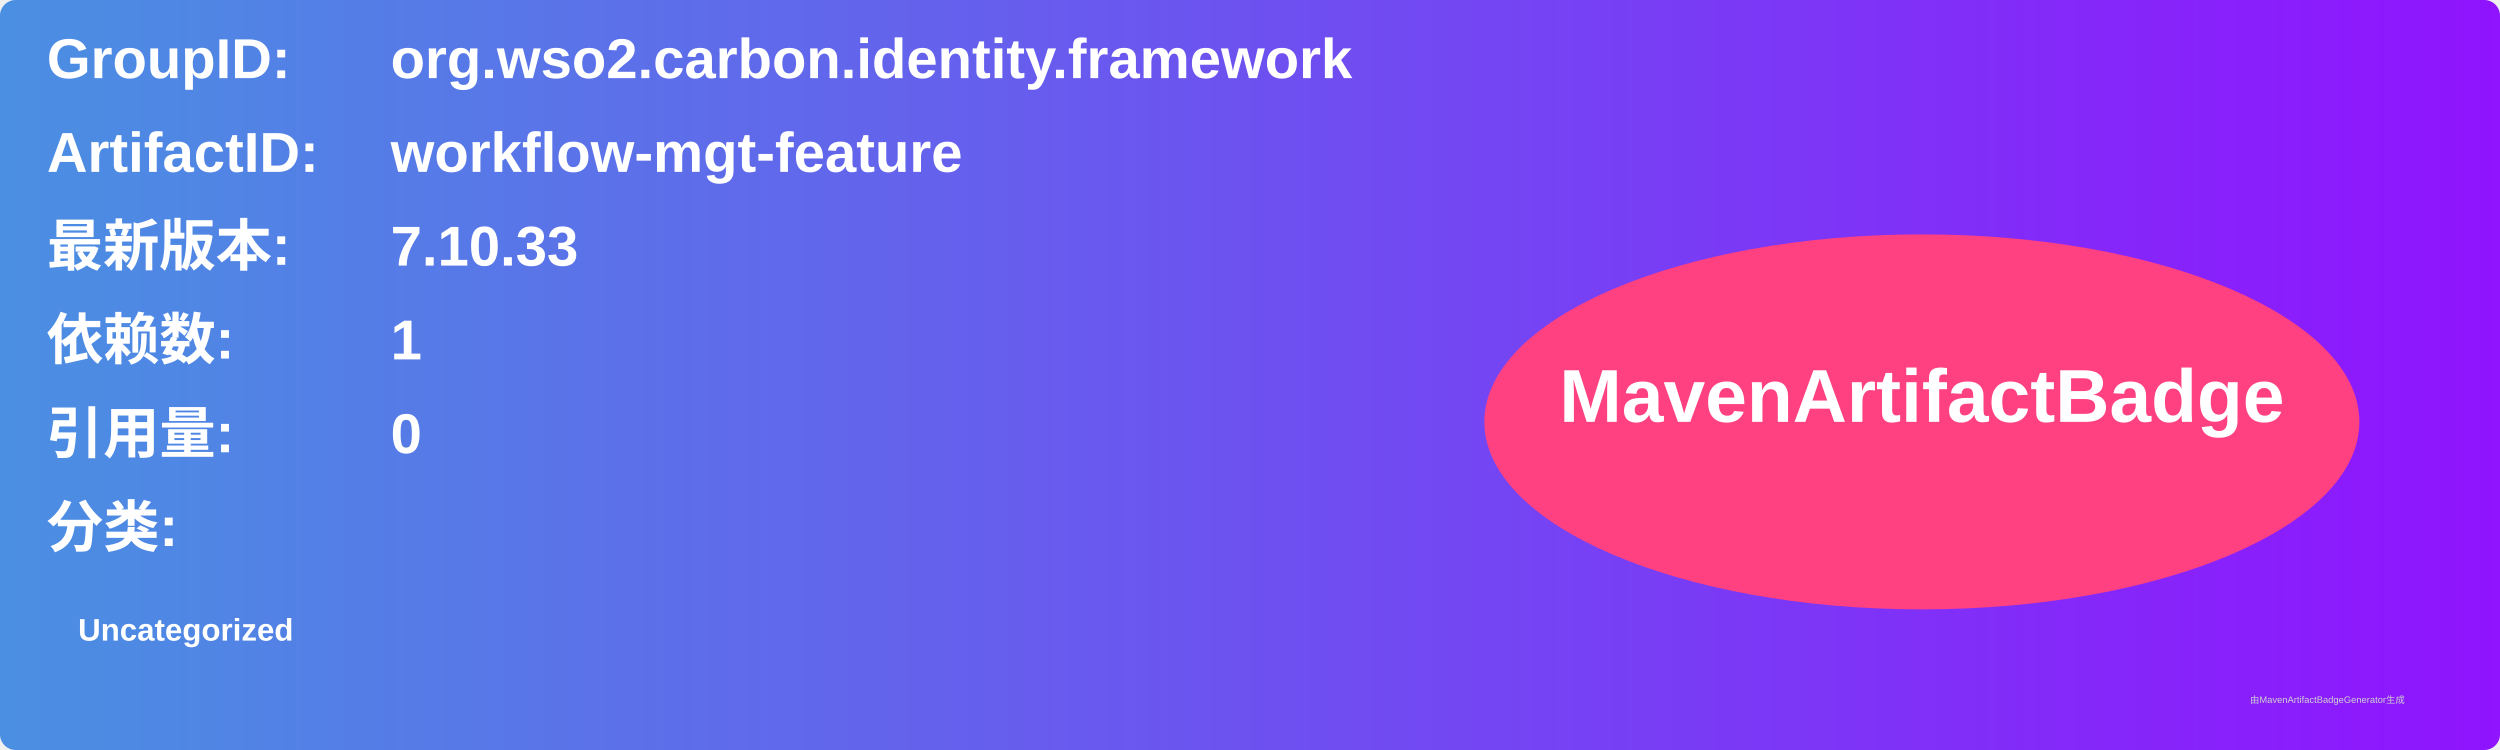
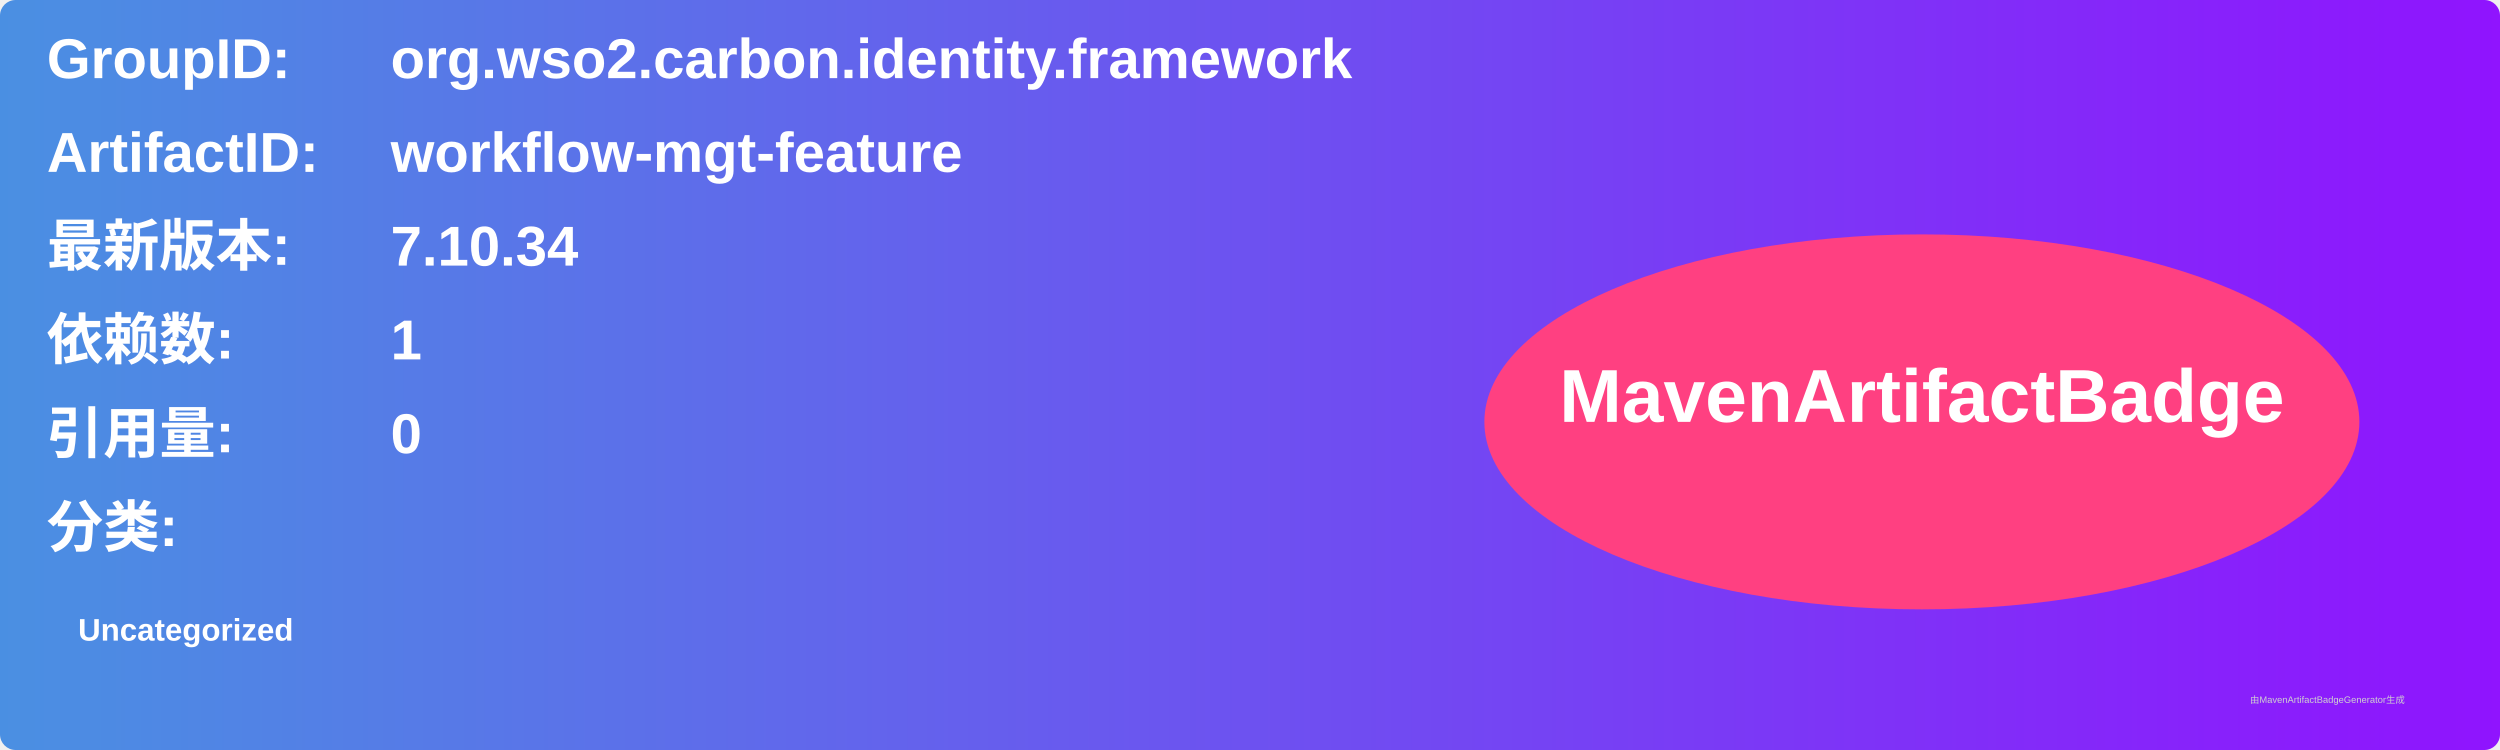
<svg xmlns="http://www.w3.org/2000/svg" width="800" height="240" viewBox="0 0 800 240">
  <linearGradient id="grad" x1="0%" y1="0%" x2="100%" y2="0%">
    <stop offset="0%" stop-color="#4a90e2" />
    <stop offset="100%" stop-color="#9013fe" />
  </linearGradient>
  <rect width="100%" height="100%" rx="5" ry="5" fill="url(#grad)" />
  <g transform="translate(15, 15)">
    <text x="0" y="10" font-family="Arial" font-size="18" fill="white" font-weight="bold" width="260">GroupID:</text>
    <text x="110" y="10" font-family="Arial" font-size="18" fill="white" font-weight="bold" width="460">org.wso2.carbon.identity.framework</text>
    <text x="0" y="40" font-family="Arial" font-size="18" fill="white" font-weight="bold" width="260">ArtifactID:</text>
    <text x="110" y="40" font-family="Arial" font-size="18" fill="white" font-weight="bold" width="460">workflow-mgt-feature</text>
    <text x="0" y="70" font-family="Arial" font-size="18" fill="white" font-weight="bold">最新版本:</text>
    <text x="110" y="70" font-family="Arial" font-size="18" fill="white" font-weight="bold">
-       <tspan font-weight="bold">7.10.33</tspan>
+       <tspan font-weight="bold">7.10.34</tspan>
    </text>
    <text x="0" y="100" font-family="Arial" font-size="18" fill="white" font-weight="bold">依赖数: </text>
    <text x="110" y="100" font-family="Arial" font-size="18" fill="white">
      <tspan font-weight="bold">1</tspan>
    </text>
    <text x="0" y="130" font-family="Arial" font-size="18" fill="white" font-weight="bold">引用量: </text>
    <text x="110" y="130" font-family="Arial" font-size="18" fill="white">
      <tspan font-weight="bold">0</tspan>
    </text>
    <text x="0" y="160" font-family="Arial" font-size="18" fill="white" font-weight="bold">分类:</text>
    <text x="10" y="190" font-family="Arial" font-size="10" fill="white">
      <tspan font-weight="bold">Uncategorized</tspan>
    </text>
    <ellipse cx="600" cy="120" rx="140" ry="60" fill="#ff4081" />
    <text x="600" y="120" text-anchor="middle" font-family="Arial" font-size="24" fill="white" font-weight="bold">MavenArtifactBadge</text>
  </g>
  <text x="720" y="225" font-family="Arial" font-size="3" fill="#d0d0d0">由MavenArtifactBadgeGenerator生成</text>
</svg>
